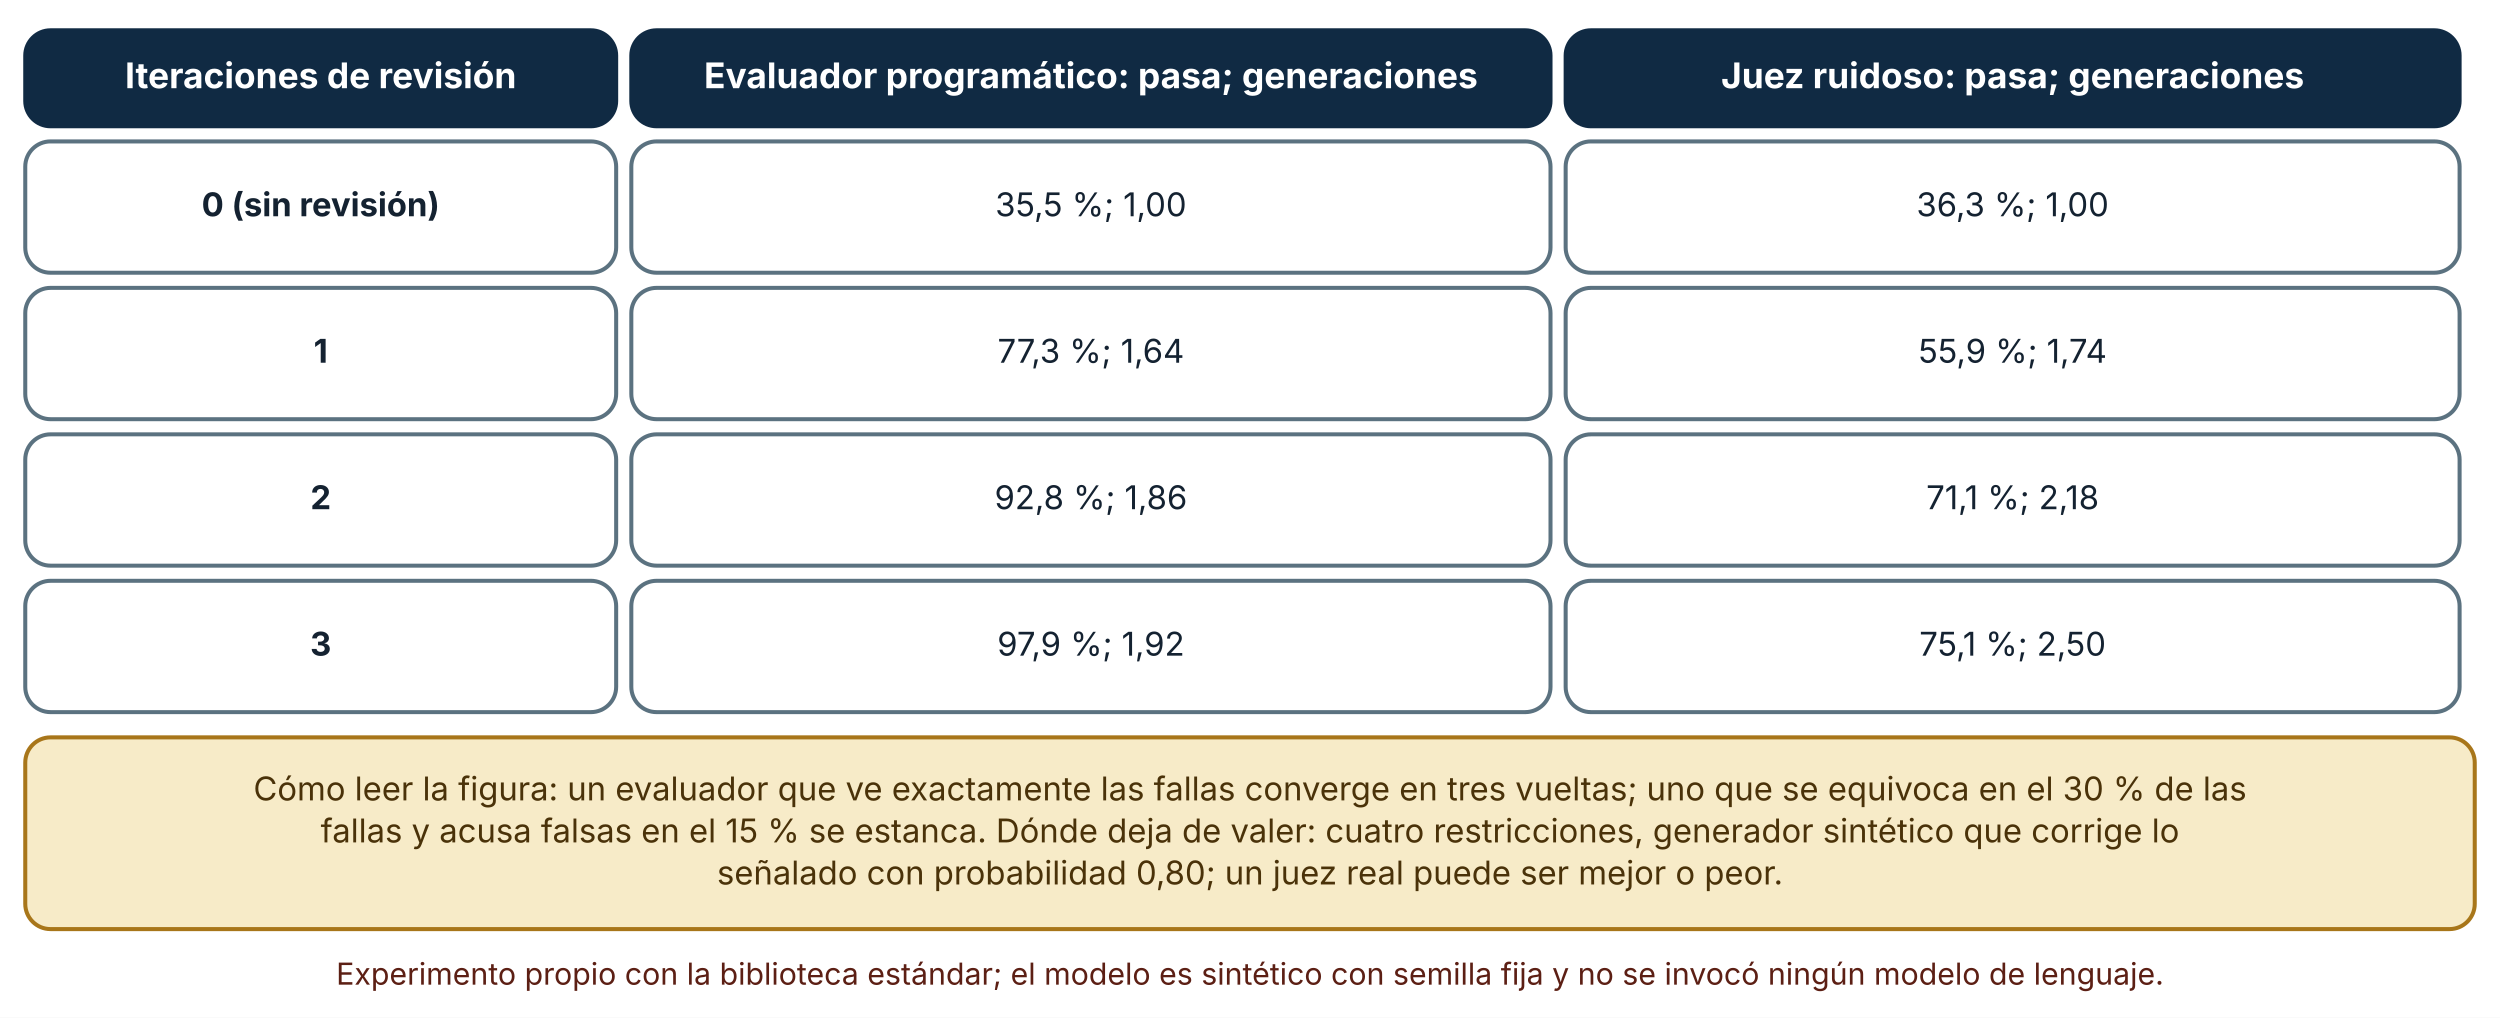
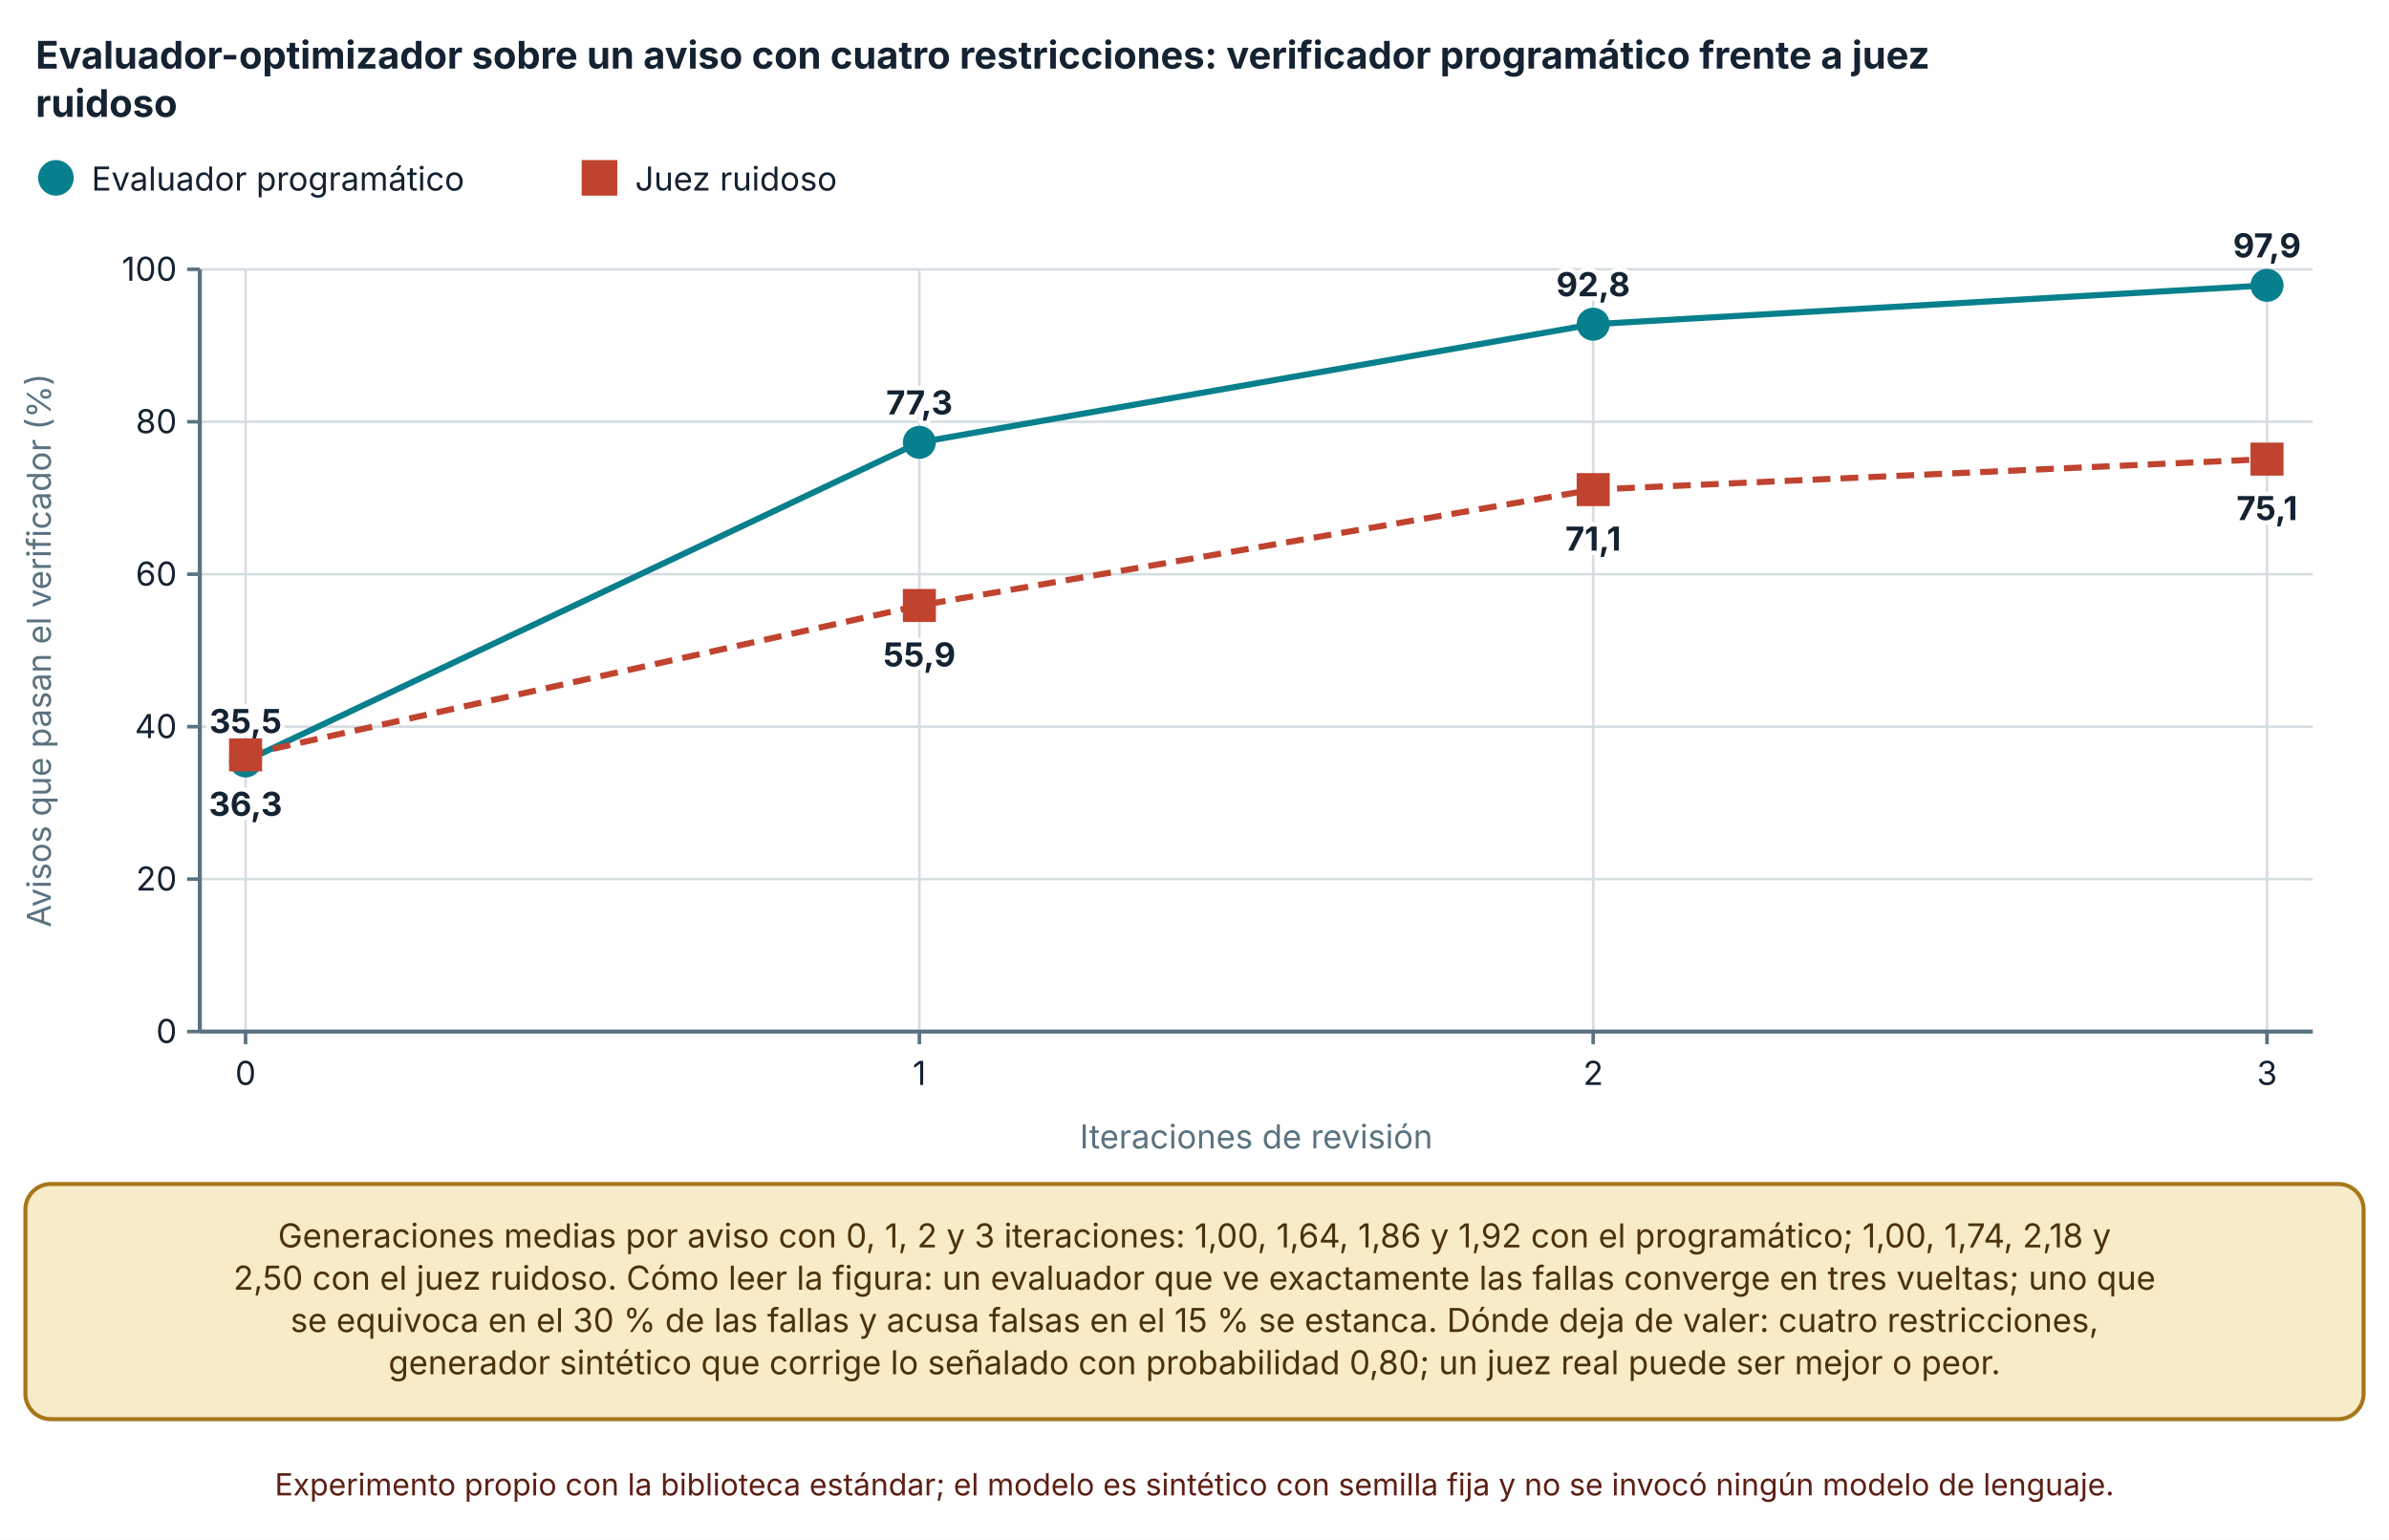
- <svg xmlns="http://www.w3.org/2000/svg" viewBox="0 0 990 403" width="990" height="403" role="img" aria-labelledby="t d" font-family="Inter, 'Segoe UI', system-ui, -apple-system, sans-serif">
+ <svg xmlns="http://www.w3.org/2000/svg" viewBox="0 0 940 606" width="940" height="606" role="img" aria-labelledby="t d" font-family="Inter, 'Segoe UI', system-ui, -apple-system, sans-serif">
  <defs>
    <marker id="arrow" viewBox="0 0 10 10" refX="9" refY="5" markerWidth="8" markerHeight="8" orient="auto-start-reverse">
      <path d="M0,0 L10,5 L0,10 z" fill="#32505f" />
    </marker>
    <marker id="arrow-coral" viewBox="0 0 10 10" refX="9" refY="5" markerWidth="8" markerHeight="8" orient="auto-start-reverse">
      <path d="M0,0 L10,5 L0,10 z" fill="#c0432f" />
    </marker>
  </defs>
-   <rect width="990" height="403" fill="#ffffff" />
-   <rect x="10" y="12" width="234" height="38" rx="10" fill="#102a43" stroke="#102a43" stroke-width="1.6" />
-   <text x="127" y="34.92" font-size="14" text-anchor="middle" font-weight="700" fill="#ffffff">
-     <tspan x="127" dy="0">Iteraciones de revisión</tspan>
+   <rect width="940" height="606" fill="#ffffff" />
+   <text x="14" y="27" font-size="15" text-anchor="start" font-weight="700" fill="#142231">
+     <tspan x="14" dy="0">Evaluador-optimizador sobre un aviso con cuatro restricciones: verificador programático frente a juez</tspan>
  </text>
-   <rect x="250" y="12" width="364" height="38" rx="10" fill="#102a43" stroke="#102a43" stroke-width="1.6" />
-   <text x="432" y="34.92" font-size="14" text-anchor="middle" font-weight="700" fill="#ffffff">
-     <tspan x="432" dy="0">Evaluador programático: pasa; generaciones</tspan>
+   <text x="14" y="46" font-size="15" text-anchor="start" font-weight="700" fill="#142231">
+     <tspan x="14" dy="0">ruidoso</tspan>
  </text>
-   <rect x="620" y="12" width="354" height="38" rx="10" fill="#102a43" stroke="#102a43" stroke-width="1.6" />
-   <text x="797" y="34.92" font-size="14" text-anchor="middle" font-weight="700" fill="#ffffff">
-     <tspan x="797" dy="0">Juez ruidoso: pasa; generaciones</tspan>
+   <circle cx="22" cy="70" r="6" fill="#087f8c" stroke="#087f8c" stroke-width="2" />
+   <text x="36" y="75" font-size="13" text-anchor="start" font-weight="400" fill="#142231">
+     <tspan x="36" dy="0">Evaluador programático</tspan>
  </text>
-   <rect x="10" y="56" width="234" height="52" rx="10" fill="#ffffff" stroke="#5b7280" stroke-width="1.6" />
-   <text x="127" y="85.64" font-size="13" text-anchor="middle" font-weight="700" fill="#142231">
-     <tspan x="127" dy="0">0 (sin revisión)</tspan>
+   <rect x="229.88" y="64" width="12" height="12" fill="#c0432f" stroke="#c0432f" stroke-width="2" />
+   <text x="249.88" y="75" font-size="13" text-anchor="start" font-weight="400" fill="#142231">
+     <tspan x="249.88" dy="0">Juez ruidoso</tspan>
  </text>
-   <rect x="250" y="56" width="364" height="52" rx="10" fill="#ffffff" stroke="#5b7280" stroke-width="1.6" />
-   <text x="432" y="85.64" font-size="13" text-anchor="middle" font-weight="400" fill="#142231">
-     <tspan x="432" dy="0">35,5 %; 1,00</tspan>
+   <line x1="78.62" y1="406" x2="910" y2="406" stroke="#d5dde1" stroke-width="1" />
+   <line x1="73.62" y1="406" x2="78.62" y2="406" stroke="#5b7280" stroke-width="1.4" />
+   <text x="69.62" y="410.5" font-size="13" text-anchor="end" font-weight="400" fill="#142231">
+     <tspan x="69.62" dy="0">0</tspan>
  </text>
-   <rect x="620" y="56" width="354" height="52" rx="10" fill="#ffffff" stroke="#5b7280" stroke-width="1.6" />
-   <text x="797" y="85.64" font-size="13" text-anchor="middle" font-weight="400" fill="#142231">
-     <tspan x="797" dy="0">36,3 %; 1,00</tspan>
+   <line x1="78.62" y1="346" x2="910" y2="346" stroke="#d5dde1" stroke-width="1" />
+   <line x1="73.62" y1="346" x2="78.62" y2="346" stroke="#5b7280" stroke-width="1.4" />
+   <text x="69.62" y="350.5" font-size="13" text-anchor="end" font-weight="400" fill="#142231">
+     <tspan x="69.62" dy="0">20</tspan>
  </text>
-   <rect x="10" y="114" width="234" height="52" rx="10" fill="#ffffff" stroke="#5b7280" stroke-width="1.6" />
-   <text x="127" y="143.64" font-size="13" text-anchor="middle" font-weight="700" fill="#142231">
-     <tspan x="127" dy="0">1</tspan>
+   <line x1="78.62" y1="286" x2="910" y2="286" stroke="#d5dde1" stroke-width="1" />
+   <line x1="73.62" y1="286" x2="78.62" y2="286" stroke="#5b7280" stroke-width="1.4" />
+   <text x="69.62" y="290.5" font-size="13" text-anchor="end" font-weight="400" fill="#142231">
+     <tspan x="69.62" dy="0">40</tspan>
  </text>
-   <rect x="250" y="114" width="364" height="52" rx="10" fill="#ffffff" stroke="#5b7280" stroke-width="1.6" />
-   <text x="432" y="143.64" font-size="13" text-anchor="middle" font-weight="400" fill="#142231">
-     <tspan x="432" dy="0">77,3 %; 1,64</tspan>
+   <line x1="78.62" y1="226" x2="910" y2="226" stroke="#d5dde1" stroke-width="1" />
+   <line x1="73.62" y1="226" x2="78.62" y2="226" stroke="#5b7280" stroke-width="1.4" />
+   <text x="69.62" y="230.5" font-size="13" text-anchor="end" font-weight="400" fill="#142231">
+     <tspan x="69.62" dy="0">60</tspan>
  </text>
-   <rect x="620" y="114" width="354" height="52" rx="10" fill="#ffffff" stroke="#5b7280" stroke-width="1.6" />
-   <text x="797" y="143.64" font-size="13" text-anchor="middle" font-weight="400" fill="#142231">
-     <tspan x="797" dy="0">55,9 %; 1,74</tspan>
+   <line x1="78.62" y1="166" x2="910" y2="166" stroke="#d5dde1" stroke-width="1" />
+   <line x1="73.62" y1="166" x2="78.62" y2="166" stroke="#5b7280" stroke-width="1.4" />
+   <text x="69.62" y="170.5" font-size="13" text-anchor="end" font-weight="400" fill="#142231">
+     <tspan x="69.62" dy="0">80</tspan>
  </text>
-   <rect x="10" y="172" width="234" height="52" rx="10" fill="#ffffff" stroke="#5b7280" stroke-width="1.6" />
-   <text x="127" y="201.64" font-size="13" text-anchor="middle" font-weight="700" fill="#142231">
-     <tspan x="127" dy="0">2</tspan>
+   <line x1="78.62" y1="106" x2="910" y2="106" stroke="#d5dde1" stroke-width="1" />
+   <line x1="73.62" y1="106" x2="78.62" y2="106" stroke="#5b7280" stroke-width="1.4" />
+   <text x="69.62" y="110.5" font-size="13" text-anchor="end" font-weight="400" fill="#142231">
+     <tspan x="69.62" dy="0">100</tspan>
  </text>
-   <rect x="250" y="172" width="364" height="52" rx="10" fill="#ffffff" stroke="#5b7280" stroke-width="1.6" />
-   <text x="432" y="201.64" font-size="13" text-anchor="middle" font-weight="400" fill="#142231">
-     <tspan x="432" dy="0">92,8 %; 1,86</tspan>
+   <line x1="78.62" y1="106" x2="78.62" y2="406" stroke="#5b7280" stroke-width="1.6" />
+   <line x1="96.62" y1="106" x2="96.62" y2="406" stroke="#d5dde1" stroke-width="1" />
+   <line x1="96.62" y1="406" x2="96.62" y2="411" stroke="#5b7280" stroke-width="1.4" />
+   <text x="96.62" y="427" font-size="13" text-anchor="middle" font-weight="400" fill="#142231">
+     <tspan x="96.62" dy="0">0</tspan>
  </text>
-   <rect x="620" y="172" width="354" height="52" rx="10" fill="#ffffff" stroke="#5b7280" stroke-width="1.6" />
-   <text x="797" y="201.64" font-size="13" text-anchor="middle" font-weight="400" fill="#142231">
-     <tspan x="797" dy="0">71,1 %; 2,18</tspan>
+   <line x1="361.747" y1="106" x2="361.747" y2="406" stroke="#d5dde1" stroke-width="1" />
+   <line x1="361.747" y1="406" x2="361.747" y2="411" stroke="#5b7280" stroke-width="1.4" />
+   <text x="361.747" y="427" font-size="13" text-anchor="middle" font-weight="400" fill="#142231">
+     <tspan x="361.747" dy="0">1</tspan>
  </text>
-   <rect x="10" y="230" width="234" height="52" rx="10" fill="#ffffff" stroke="#5b7280" stroke-width="1.6" />
-   <text x="127" y="259.64" font-size="13" text-anchor="middle" font-weight="700" fill="#142231">
-     <tspan x="127" dy="0">3</tspan>
+   <line x1="626.873" y1="106" x2="626.873" y2="406" stroke="#d5dde1" stroke-width="1" />
+   <line x1="626.873" y1="406" x2="626.873" y2="411" stroke="#5b7280" stroke-width="1.4" />
+   <text x="626.873" y="427" font-size="13" text-anchor="middle" font-weight="400" fill="#142231">
+     <tspan x="626.873" dy="0">2</tspan>
  </text>
-   <rect x="250" y="230" width="364" height="52" rx="10" fill="#ffffff" stroke="#5b7280" stroke-width="1.6" />
-   <text x="432" y="259.64" font-size="13" text-anchor="middle" font-weight="400" fill="#142231">
-     <tspan x="432" dy="0">97,9 %; 1,92</tspan>
+   <line x1="892" y1="106" x2="892" y2="406" stroke="#d5dde1" stroke-width="1" />
+   <line x1="892" y1="406" x2="892" y2="411" stroke="#5b7280" stroke-width="1.4" />
+   <text x="892" y="427" font-size="13" text-anchor="middle" font-weight="400" fill="#142231">
+     <tspan x="892" dy="0">3</tspan>
  </text>
-   <rect x="620" y="230" width="354" height="52" rx="10" fill="#ffffff" stroke="#5b7280" stroke-width="1.6" />
-   <text x="797" y="259.64" font-size="13" text-anchor="middle" font-weight="400" fill="#142231">
-     <tspan x="797" dy="0">75,1 %; 2,50</tspan>
+   <line x1="78.62" y1="406" x2="910" y2="406" stroke="#5b7280" stroke-width="1.6" />
+   <text x="20" y="256" font-size="13" text-anchor="middle" font-weight="400" fill="#5b7280" transform="rotate(-90 20 256)">Avisos que pasan el verificador (%)</text>
+   <text x="494.31" y="452" font-size="13" text-anchor="middle" font-weight="400" fill="#5b7280">
+     <tspan x="494.31" dy="0">Iteraciones de revisión</tspan>
  </text>
-   <rect x="10" y="292" width="970" height="75.92" rx="10" fill="#f7ebc8" stroke="#a8761a" stroke-width="1.6" />
-   <text x="495" y="316.96" font-size="13" text-anchor="middle" font-weight="400" fill="#4a3209">
-     <tspan x="495" dy="0">Cómo leer la figura: un evaluador que ve exactamente las fallas converge en tres vueltas; uno que se equivoca en el 30 % de las</tspan>
+   <polyline points="96.62,299.5 361.747,174.1 626.873,127.6 892,112.3" fill="none" stroke="#087f8c" stroke-width="2.4" />
+   <circle cx="96.62" cy="299.5" r="5.5" fill="#087f8c" stroke="#087f8c" stroke-width="2" />
+   <text x="96.62" y="288.5" font-size="13" text-anchor="middle" font-weight="700" fill="#142231" stroke="#ffffff" stroke-width="3.5" stroke-linejoin="round" paint-order="stroke">
+     <tspan x="96.62" dy="0">35,5</tspan>
  </text>
-   <text x="495" y="333.6" font-size="13" text-anchor="middle" font-weight="400" fill="#4a3209">
-     <tspan x="495" dy="0">fallas y acusa falsas en el 15 % se estanca. Dónde deja de valer: cuatro restricciones, generador sintético que corrige lo</tspan>
+   <circle cx="361.747" cy="174.1" r="5.5" fill="#087f8c" stroke="#087f8c" stroke-width="2" />
+   <text x="361.747" y="163.1" font-size="13" text-anchor="middle" font-weight="700" fill="#142231" stroke="#ffffff" stroke-width="3.5" stroke-linejoin="round" paint-order="stroke">
+     <tspan x="361.747" dy="0">77,3</tspan>
  </text>
-   <text x="495" y="350.24" font-size="13" text-anchor="middle" font-weight="400" fill="#4a3209">
-     <tspan x="495" dy="0">señalado con probabilidad 0,80; un juez real puede ser mejor o peor.</tspan>
+   <circle cx="626.873" cy="127.6" r="5.5" fill="#087f8c" stroke="#087f8c" stroke-width="2" />
+   <text x="626.873" y="116.6" font-size="13" text-anchor="middle" font-weight="700" fill="#142231" stroke="#ffffff" stroke-width="3.5" stroke-linejoin="round" paint-order="stroke">
+     <tspan x="626.873" dy="0">92,8</tspan>
  </text>
-   <text x="495" y="389.92" font-size="12" text-anchor="middle" font-weight="400" fill="#5c1f14">
-     <tspan x="495" dy="0">Experimento propio con la biblioteca estándar; el modelo es sintético con semilla fija y no se invocó ningún modelo de lenguaje.</tspan>
+   <circle cx="892" cy="112.3" r="5.5" fill="#087f8c" stroke="#087f8c" stroke-width="2" />
+   <text x="892" y="101.3" font-size="13" text-anchor="middle" font-weight="700" fill="#142231" stroke="#ffffff" stroke-width="3.5" stroke-linejoin="round" paint-order="stroke">
+     <tspan x="892" dy="0">97,9</tspan>
+   </text>
+   <polyline points="96.62,297.1 361.747,238.3 626.873,192.7 892,180.7" fill="none" stroke="#c0432f" stroke-width="2.4" stroke-dasharray="7 4" />
+   <rect x="91.12" y="291.6" width="11" height="11" fill="#c0432f" stroke="#c0432f" stroke-width="2" />
+   <text x="96.62" y="321.1" font-size="13" text-anchor="middle" font-weight="700" fill="#142231" stroke="#ffffff" stroke-width="3.5" stroke-linejoin="round" paint-order="stroke">
+     <tspan x="96.62" dy="0">36,3</tspan>
+   </text>
+   <rect x="356.247" y="232.8" width="11" height="11" fill="#c0432f" stroke="#c0432f" stroke-width="2" />
+   <text x="361.747" y="262.3" font-size="13" text-anchor="middle" font-weight="700" fill="#142231" stroke="#ffffff" stroke-width="3.5" stroke-linejoin="round" paint-order="stroke">
+     <tspan x="361.747" dy="0">55,9</tspan>
+   </text>
+   <rect x="621.373" y="187.2" width="11" height="11" fill="#c0432f" stroke="#c0432f" stroke-width="2" />
+   <text x="626.873" y="216.7" font-size="13" text-anchor="middle" font-weight="700" fill="#142231" stroke="#ffffff" stroke-width="3.5" stroke-linejoin="round" paint-order="stroke">
+     <tspan x="626.873" dy="0">71,1</tspan>
+   </text>
+   <rect x="886.5" y="175.2" width="11" height="11" fill="#c0432f" stroke="#c0432f" stroke-width="2" />
+   <text x="892" y="204.7" font-size="13" text-anchor="middle" font-weight="700" fill="#142231" stroke="#ffffff" stroke-width="3.5" stroke-linejoin="round" paint-order="stroke">
+     <tspan x="892" dy="0">75,1</tspan>
+   </text>
+   <rect x="10" y="466" width="920" height="92.56" rx="10" fill="#f7ebc8" stroke="#a8761a" stroke-width="1.6" />
+   <text x="470" y="490.96" font-size="13" text-anchor="middle" font-weight="400" fill="#4a3209">
+     <tspan x="470" dy="0">Generaciones medias por aviso con 0, 1, 2 y 3 iteraciones: 1,00, 1,64, 1,86 y 1,92 con el programático; 1,00, 1,74, 2,18 y</tspan>
+   </text>
+   <text x="470" y="507.6" font-size="13" text-anchor="middle" font-weight="400" fill="#4a3209">
+     <tspan x="470" dy="0">2,50 con el juez ruidoso. Cómo leer la figura: un evaluador que ve exactamente las fallas converge en tres vueltas; uno que</tspan>
+   </text>
+   <text x="470" y="524.24" font-size="13" text-anchor="middle" font-weight="400" fill="#4a3209">
+     <tspan x="470" dy="0">se equivoca en el 30 % de las fallas y acusa falsas en el 15 % se estanca. Dónde deja de valer: cuatro restricciones,</tspan>
+   </text>
+   <text x="470" y="540.88" font-size="13" text-anchor="middle" font-weight="400" fill="#4a3209">
+     <tspan x="470" dy="0">generador sintético que corrige lo señalado con probabilidad 0,80; un juez real puede ser mejor o peor.</tspan>
+   </text>
+   <text x="470" y="588.56" font-size="12" text-anchor="middle" font-weight="400" fill="#5c1f14">
+     <tspan x="470" dy="0">Experimento propio con la biblioteca estándar; el modelo es sintético con semilla fija y no se invocó ningún modelo de lenguaje.</tspan>
  </text>
</svg>
